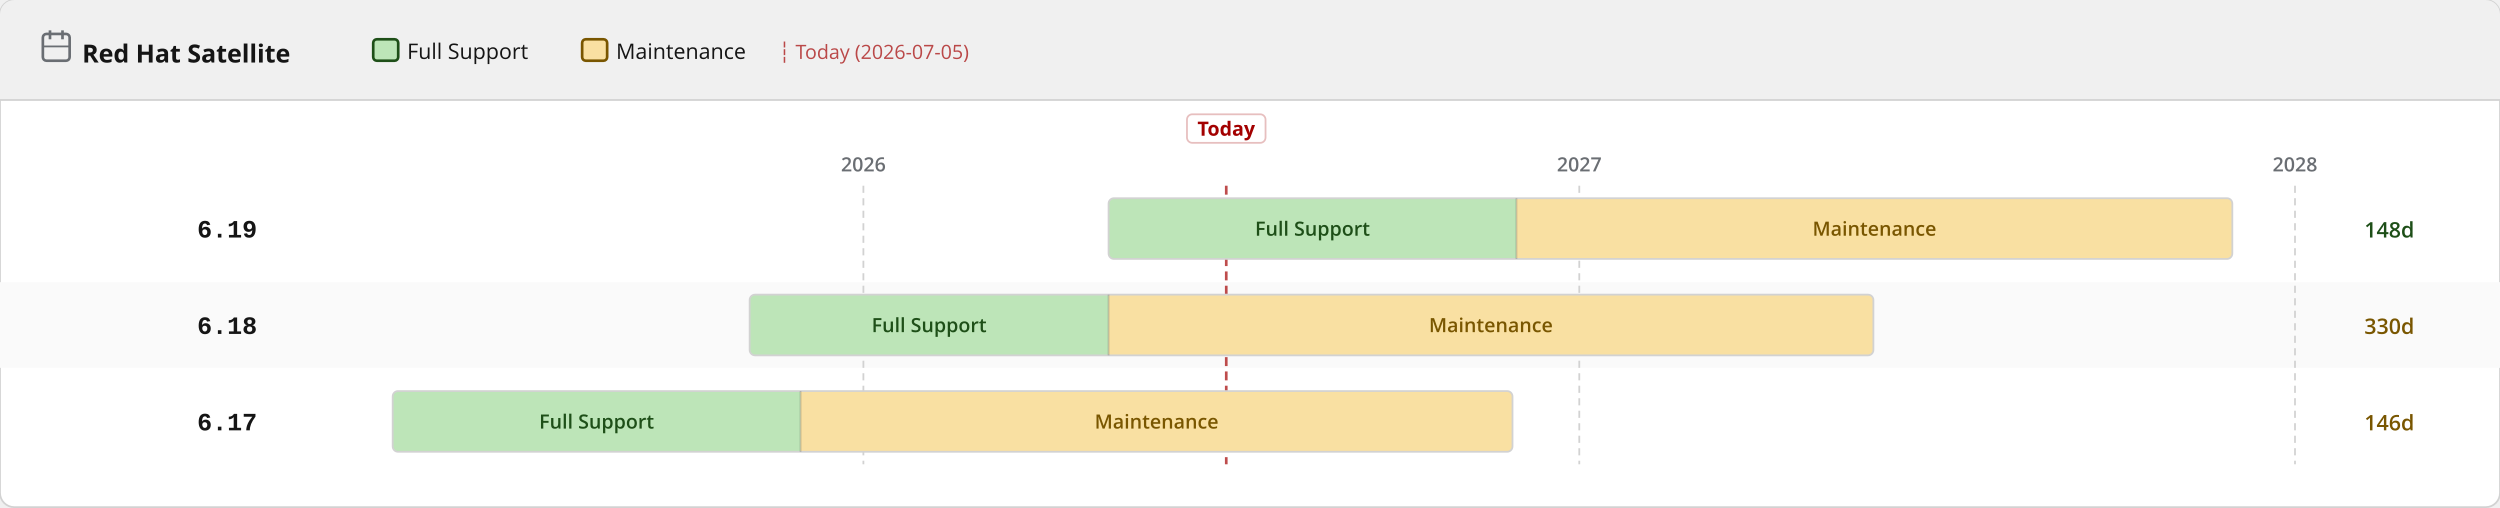
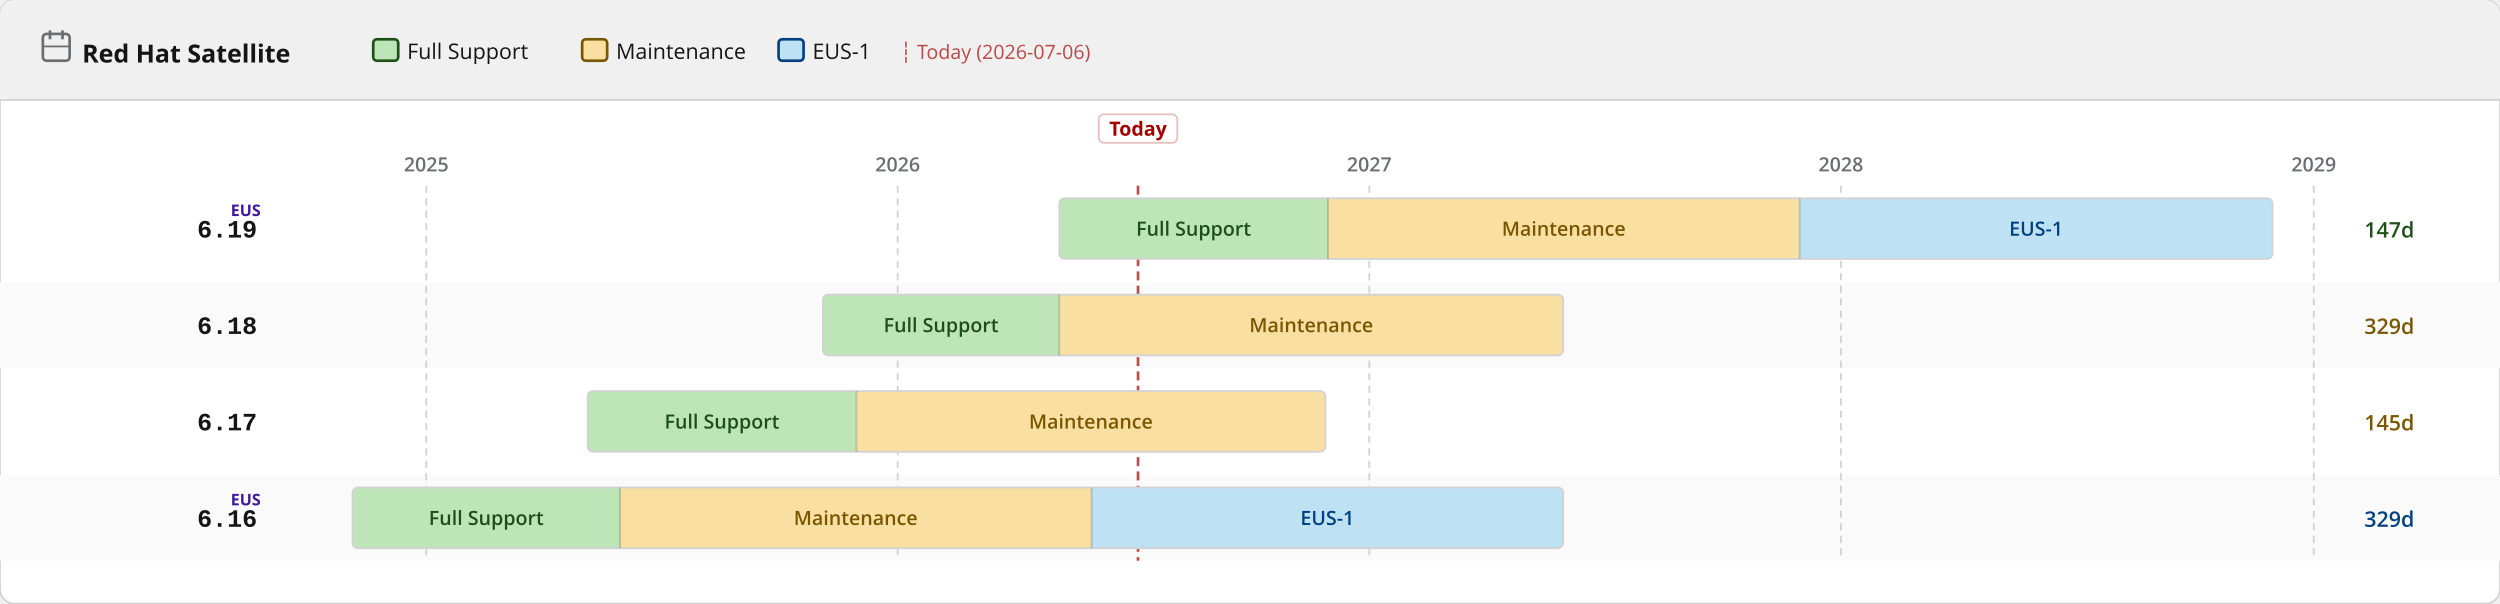
- <svg xmlns="http://www.w3.org/2000/svg" width="1400" height="284" viewBox="0 0 1400 284">
+ <svg xmlns="http://www.w3.org/2000/svg" width="1400" height="338" viewBox="0 0 1400 338">
  <defs>
    <pattern id="eol" patternUnits="userSpaceOnUse" width="6" height="6" patternTransform="rotate(135)">
      <line x1="0" y1="0" x2="0" y2="6" stroke="#a30000" stroke-width="2" opacity="0.25" />
    </pattern>
  </defs>
-   <rect width="1400" height="284" rx="8" fill="#ffffff" stroke="#d2d2d2" stroke-width="1" />
+   <rect width="1400" height="338" rx="8" fill="#ffffff" stroke="#d2d2d2" stroke-width="1" />
  <rect width="1400" height="56" rx="8" fill="#f0f0f0" />
  <rect y="48" width="1400" height="8" fill="#f0f0f0" />
  <line x1="0" y1="56" x2="1400" y2="56" stroke="#d2d2d2" stroke-width="1" />
  <text x="46" y="35" font-family="RedHatDisplay,RedHatText,'Red Hat Display','Red Hat Text','Open Sans',system-ui,sans-serif" font-size="14" font-weight="700" fill="#151515">Red Hat Satellite</text>
  <rect x="24" y="19" width="15" height="15" rx="2" fill="none" stroke="#6a6e73" stroke-width="1.5" />
  <line x1="28" y1="17" x2="28" y2="22" stroke="#6a6e73" stroke-width="1.5" />
  <line x1="35" y1="17" x2="35" y2="22" stroke="#6a6e73" stroke-width="1.5" />
  <line x1="24" y1="26" x2="39" y2="26" stroke="#6a6e73" stroke-width="1" />
  <rect x="209.0" y="22" width="14" height="12" rx="2" fill="#bde5b8" stroke="#1e4f18" stroke-width="1.5" />
  <text x="228.0" y="33" font-family="RedHatDisplay,RedHatText,'Red Hat Display','Red Hat Text','Open Sans',system-ui,sans-serif" font-size="12" fill="#151515">Full Support</text>
  <rect x="326.0" y="22" width="14" height="12" rx="2" fill="#f9e0a2" stroke="#795600" stroke-width="1.5" />
  <text x="345.0" y="33" font-family="RedHatDisplay,RedHatText,'Red Hat Display','Red Hat Text','Open Sans',system-ui,sans-serif" font-size="12" fill="#151515">Maintenance</text>
-   <text x="436.0" y="33" font-family="RedHatDisplay,RedHatText,'Red Hat Display','Red Hat Text','Open Sans',system-ui,sans-serif" font-size="11" fill="#a30000" opacity="0.7">┆ Today (2026-07-05)</text>
+   <rect x="436.0" y="22" width="14" height="12" rx="2" fill="#bee1f4" stroke="#004080" stroke-width="1.5" />
+   <text x="455.0" y="33" font-family="RedHatDisplay,RedHatText,'Red Hat Display','Red Hat Text','Open Sans',system-ui,sans-serif" font-size="12" fill="#151515">EUS-1</text>
+   <text x="504.0" y="33" font-family="RedHatDisplay,RedHatText,'Red Hat Display','Red Hat Text','Open Sans',system-ui,sans-serif" font-size="11" fill="#a30000" opacity="0.7">┆ Today (2026-07-06)</text>
  <rect x="0" y="158" width="1400" height="48" fill="#fafafa" />
-   <line x1="483.5" y1="104" x2="483.5" y2="260" stroke="#d2d2d2" stroke-width="1" stroke-dasharray="4 3" />
-   <text x="483.5" y="96" text-anchor="middle" font-family="RedHatDisplay,RedHatText,'Red Hat Display','Red Hat Text','Open Sans',system-ui,sans-serif" font-size="11" font-weight="600" fill="#6a6e73">2026</text>
-   <line x1="884.4" y1="104" x2="884.4" y2="260" stroke="#d2d2d2" stroke-width="1" stroke-dasharray="4 3" />
-   <text x="884.4" y="96" text-anchor="middle" font-family="RedHatDisplay,RedHatText,'Red Hat Display','Red Hat Text','Open Sans',system-ui,sans-serif" font-size="11" font-weight="600" fill="#6a6e73">2027</text>
-   <line x1="1285.2" y1="104" x2="1285.2" y2="260" stroke="#d2d2d2" stroke-width="1" stroke-dasharray="4 3" />
-   <text x="1285.2" y="96" text-anchor="middle" font-family="RedHatDisplay,RedHatText,'Red Hat Display','Red Hat Text','Open Sans',system-ui,sans-serif" font-size="11" font-weight="600" fill="#6a6e73">2028</text>
-   <line x1="686.7" y1="104" x2="686.7" y2="260" stroke="#a30000" stroke-width="1.5" stroke-dasharray="5 3" opacity="0.7" />
-   <rect x="664.7" y="64" width="44" height="16" rx="3" fill="white" stroke="rgba(163,0,0,0.25)" stroke-width="1" />
-   <text x="686.7" y="76" text-anchor="middle" font-family="RedHatDisplay,RedHatText,'Red Hat Display','Red Hat Text','Open Sans',system-ui,sans-serif" font-size="11" font-weight="700" fill="#a30000">Today</text>
+   <rect x="0" y="266" width="1400" height="48" fill="#fafafa" />
+   <line x1="238.7" y1="104" x2="238.7" y2="314" stroke="#d2d2d2" stroke-width="1" stroke-dasharray="4 3" />
+   <text x="238.7" y="96" text-anchor="middle" font-family="RedHatDisplay,RedHatText,'Red Hat Display','Red Hat Text','Open Sans',system-ui,sans-serif" font-size="11" font-weight="600" fill="#6a6e73">2025</text>
+   <line x1="502.7" y1="104" x2="502.7" y2="314" stroke="#d2d2d2" stroke-width="1" stroke-dasharray="4 3" />
+   <text x="502.7" y="96" text-anchor="middle" font-family="RedHatDisplay,RedHatText,'Red Hat Display','Red Hat Text','Open Sans',system-ui,sans-serif" font-size="11" font-weight="600" fill="#6a6e73">2026</text>
+   <line x1="766.8" y1="104" x2="766.8" y2="314" stroke="#d2d2d2" stroke-width="1" stroke-dasharray="4 3" />
+   <text x="766.8" y="96" text-anchor="middle" font-family="RedHatDisplay,RedHatText,'Red Hat Display','Red Hat Text','Open Sans',system-ui,sans-serif" font-size="11" font-weight="600" fill="#6a6e73">2027</text>
+   <line x1="1030.9" y1="104" x2="1030.9" y2="314" stroke="#d2d2d2" stroke-width="1" stroke-dasharray="4 3" />
+   <text x="1030.9" y="96" text-anchor="middle" font-family="RedHatDisplay,RedHatText,'Red Hat Display','Red Hat Text','Open Sans',system-ui,sans-serif" font-size="11" font-weight="600" fill="#6a6e73">2028</text>
+   <line x1="1295.7" y1="104" x2="1295.7" y2="314" stroke="#d2d2d2" stroke-width="1" stroke-dasharray="4 3" />
+   <text x="1295.7" y="96" text-anchor="middle" font-family="RedHatDisplay,RedHatText,'Red Hat Display','Red Hat Text','Open Sans',system-ui,sans-serif" font-size="11" font-weight="600" fill="#6a6e73">2029</text>
+   <line x1="637.3" y1="104" x2="637.3" y2="314" stroke="#a30000" stroke-width="1.5" stroke-dasharray="5 3" opacity="0.7" />
+   <rect x="615.3" y="64" width="44" height="16" rx="3" fill="white" stroke="rgba(163,0,0,0.25)" stroke-width="1" />
+   <text x="637.3" y="76" text-anchor="middle" font-family="RedHatDisplay,RedHatText,'Red Hat Display','Red Hat Text','Open Sans',system-ui,sans-serif" font-size="11" font-weight="700" fill="#a30000">Today</text>
  <text x="144" y="133.0" text-anchor="end" font-family="RedHatMono,'Red Hat Mono','Courier New',monospace" font-size="14" font-weight="700" fill="#151515">6.19</text>
+   <text x="146" y="121.0" text-anchor="end" font-family="RedHatDisplay,RedHatText,'Red Hat Display','Red Hat Text','Open Sans',system-ui,sans-serif" font-size="9" font-weight="700" fill="#40199a">EUS</text>
  <clipPath id="c0">
-     <rect x="620.8" y="111.0" width="629.3" height="34" rx="3" />
+     <rect x="593.2" y="111.0" width="679.4" height="34" rx="3" />
  </clipPath>
  <g clip-path="url(#c0)">
-     <rect x="620.8" y="111.0" width="228.4" height="34" fill="#bde5b8" />
-     <text x="735.0" y="132.0" text-anchor="middle" font-family="RedHatDisplay,RedHatText,'Red Hat Display','Red Hat Text','Open Sans',system-ui,sans-serif" font-size="11" font-weight="600" fill="#1e4f18">Full Support</text>
-     <rect x="849.2" y="111.0" width="400.9" height="34" fill="#f9e0a2" />
-     <text x="1049.7" y="132.0" text-anchor="middle" font-family="RedHatDisplay,RedHatText,'Red Hat Display','Red Hat Text','Open Sans',system-ui,sans-serif" font-size="11" font-weight="600" fill="#795600">Maintenance</text>
+     <rect x="593.2" y="111.0" width="150.5" height="34" fill="#bde5b8" />
+     <text x="668.4" y="132.0" text-anchor="middle" font-family="RedHatDisplay,RedHatText,'Red Hat Display','Red Hat Text','Open Sans',system-ui,sans-serif" font-size="11" font-weight="600" fill="#1e4f18">Full Support</text>
+     <rect x="743.7" y="111.0" width="264.1" height="34" fill="#f9e0a2" />
+     <text x="875.7" y="132.0" text-anchor="middle" font-family="RedHatDisplay,RedHatText,'Red Hat Display','Red Hat Text','Open Sans',system-ui,sans-serif" font-size="11" font-weight="600" fill="#795600">Maintenance</text>
+     <rect x="1007.8" y="111.0" width="264.8" height="34" fill="#bee1f4" />
+     <text x="1140.2" y="132.0" text-anchor="middle" font-family="RedHatDisplay,RedHatText,'Red Hat Display','Red Hat Text','Open Sans',system-ui,sans-serif" font-size="11" font-weight="600" fill="#004080">EUS-1</text>
  </g>
-   <rect x="620.8" y="111.0" width="629.3" height="34" rx="3" fill="none" stroke="#d2d2d2" stroke-width="1" />
-   <line x1="849.2" y1="111.0" x2="849.2" y2="145.0" stroke="rgba(0,0,0,0.18)" stroke-width="1" />
-   <text x="1324" y="133.0" font-family="RedHatDisplay,RedHatText,'Red Hat Display','Red Hat Text','Open Sans',system-ui,sans-serif" font-size="12" font-weight="600" fill="#1e4f18">148d</text>
+   <rect x="593.2" y="111.0" width="679.4" height="34" rx="3" fill="none" stroke="#d2d2d2" stroke-width="1" />
+   <line x1="743.7" y1="111.0" x2="743.7" y2="145.0" stroke="rgba(0,0,0,0.18)" stroke-width="1" />
+   <line x1="1007.8" y1="111.0" x2="1007.8" y2="145.0" stroke="rgba(0,0,0,0.18)" stroke-width="1" />
+   <text x="1324" y="133.0" font-family="RedHatDisplay,RedHatText,'Red Hat Display','Red Hat Text','Open Sans',system-ui,sans-serif" font-size="12" font-weight="600" fill="#1e4f18">147d</text>
  <text x="144" y="187.0" text-anchor="end" font-family="RedHatMono,'Red Hat Mono','Courier New',monospace" font-size="14" font-weight="700" fill="#151515">6.18</text>
  <clipPath id="c1">
-     <rect x="419.8" y="165.0" width="629.3" height="34" rx="3" />
+     <rect x="460.8" y="165.0" width="414.6" height="34" rx="3" />
  </clipPath>
  <g clip-path="url(#c1)">
-     <rect x="419.8" y="165.0" width="201.0" height="34" fill="#bde5b8" />
-     <text x="520.3" y="186.0" text-anchor="middle" font-family="RedHatDisplay,RedHatText,'Red Hat Display','Red Hat Text','Open Sans',system-ui,sans-serif" font-size="11" font-weight="600" fill="#1e4f18">Full Support</text>
-     <rect x="620.8" y="165.0" width="428.3" height="34" fill="#f9e0a2" />
-     <text x="834.9" y="186.0" text-anchor="middle" font-family="RedHatDisplay,RedHatText,'Red Hat Display','Red Hat Text','Open Sans',system-ui,sans-serif" font-size="11" font-weight="600" fill="#795600">Maintenance</text>
+     <rect x="460.8" y="165.0" width="132.4" height="34" fill="#bde5b8" />
+     <text x="527.0" y="186.0" text-anchor="middle" font-family="RedHatDisplay,RedHatText,'Red Hat Display','Red Hat Text','Open Sans',system-ui,sans-serif" font-size="11" font-weight="600" fill="#1e4f18">Full Support</text>
+     <rect x="593.2" y="165.0" width="282.2" height="34" fill="#f9e0a2" />
+     <text x="734.3" y="186.0" text-anchor="middle" font-family="RedHatDisplay,RedHatText,'Red Hat Display','Red Hat Text','Open Sans',system-ui,sans-serif" font-size="11" font-weight="600" fill="#795600">Maintenance</text>
  </g>
-   <rect x="419.8" y="165.0" width="629.3" height="34" rx="3" fill="none" stroke="#d2d2d2" stroke-width="1" />
-   <line x1="620.8" y1="165.0" x2="620.8" y2="199.0" stroke="rgba(0,0,0,0.18)" stroke-width="1" />
-   <text x="1324" y="187.0" font-family="RedHatDisplay,RedHatText,'Red Hat Display','Red Hat Text','Open Sans',system-ui,sans-serif" font-size="12" font-weight="600" fill="#795600">330d</text>
+   <rect x="460.8" y="165.0" width="414.6" height="34" rx="3" fill="none" stroke="#d2d2d2" stroke-width="1" />
+   <line x1="593.2" y1="165.0" x2="593.2" y2="199.0" stroke="rgba(0,0,0,0.18)" stroke-width="1" />
+   <text x="1324" y="187.0" font-family="RedHatDisplay,RedHatText,'Red Hat Display','Red Hat Text','Open Sans',system-ui,sans-serif" font-size="12" font-weight="600" fill="#795600">329d</text>
  <text x="144" y="241.0" text-anchor="end" font-family="RedHatMono,'Red Hat Mono','Courier New',monospace" font-size="14" font-weight="700" fill="#151515">6.17</text>
  <clipPath id="c2">
-     <rect x="219.9" y="219.0" width="627.1" height="34" rx="3" />
+     <rect x="329.1" y="219.0" width="413.1" height="34" rx="3" />
  </clipPath>
  <g clip-path="url(#c2)">
-     <rect x="219.9" y="219.0" width="228.4" height="34" fill="#bde5b8" />
-     <text x="334.1" y="240.0" text-anchor="middle" font-family="RedHatDisplay,RedHatText,'Red Hat Display','Red Hat Text','Open Sans',system-ui,sans-serif" font-size="11" font-weight="600" fill="#1e4f18">Full Support</text>
-     <rect x="448.3" y="219.0" width="398.7" height="34" fill="#f9e0a2" />
-     <text x="647.7" y="240.0" text-anchor="middle" font-family="RedHatDisplay,RedHatText,'Red Hat Display','Red Hat Text','Open Sans',system-ui,sans-serif" font-size="11" font-weight="600" fill="#795600">Maintenance</text>
+     <rect x="329.1" y="219.0" width="150.5" height="34" fill="#bde5b8" />
+     <text x="404.3" y="240.0" text-anchor="middle" font-family="RedHatDisplay,RedHatText,'Red Hat Display','Red Hat Text','Open Sans',system-ui,sans-serif" font-size="11" font-weight="600" fill="#1e4f18">Full Support</text>
+     <rect x="479.6" y="219.0" width="262.6" height="34" fill="#f9e0a2" />
+     <text x="610.9" y="240.0" text-anchor="middle" font-family="RedHatDisplay,RedHatText,'Red Hat Display','Red Hat Text','Open Sans',system-ui,sans-serif" font-size="11" font-weight="600" fill="#795600">Maintenance</text>
  </g>
-   <rect x="219.9" y="219.0" width="627.1" height="34" rx="3" fill="none" stroke="#d2d2d2" stroke-width="1" />
-   <line x1="448.3" y1="219.0" x2="448.3" y2="253.0" stroke="rgba(0,0,0,0.18)" stroke-width="1" />
-   <text x="1324" y="241.0" font-family="RedHatDisplay,RedHatText,'Red Hat Display','Red Hat Text','Open Sans',system-ui,sans-serif" font-size="12" font-weight="600" fill="#795600">146d</text>
+   <rect x="329.1" y="219.0" width="413.1" height="34" rx="3" fill="none" stroke="#d2d2d2" stroke-width="1" />
+   <line x1="479.6" y1="219.0" x2="479.6" y2="253.0" stroke="rgba(0,0,0,0.18)" stroke-width="1" />
+   <text x="1324" y="241.0" font-family="RedHatDisplay,RedHatText,'Red Hat Display','Red Hat Text','Open Sans',system-ui,sans-serif" font-size="12" font-weight="600" fill="#795600">145d</text>
+   <text x="144" y="295.0" text-anchor="end" font-family="RedHatMono,'Red Hat Mono','Courier New',monospace" font-size="14" font-weight="700" fill="#151515">6.16</text>
+   <text x="146" y="283.0" text-anchor="end" font-family="RedHatDisplay,RedHatText,'Red Hat Display','Red Hat Text','Open Sans',system-ui,sans-serif" font-size="9" font-weight="700" fill="#40199a">EUS</text>
+   <clipPath id="c3">
+     <rect x="197.4" y="273.0" width="678.0" height="34" rx="3" />
+   </clipPath>
+   <g clip-path="url(#c3)">
+     <rect x="197.4" y="273.0" width="149.8" height="34" fill="#bde5b8" />
+     <text x="272.3" y="294.0" text-anchor="middle" font-family="RedHatDisplay,RedHatText,'Red Hat Display','Red Hat Text','Open Sans',system-ui,sans-serif" font-size="11" font-weight="600" fill="#1e4f18">Full Support</text>
+     <rect x="347.2" y="273.0" width="264.1" height="34" fill="#f9e0a2" />
+     <text x="479.2" y="294.0" text-anchor="middle" font-family="RedHatDisplay,RedHatText,'Red Hat Display','Red Hat Text','Open Sans',system-ui,sans-serif" font-size="11" font-weight="600" fill="#795600">Maintenance</text>
+     <rect x="611.3" y="273.0" width="264.1" height="34" fill="#bee1f4" />
+     <text x="743.3" y="294.0" text-anchor="middle" font-family="RedHatDisplay,RedHatText,'Red Hat Display','Red Hat Text','Open Sans',system-ui,sans-serif" font-size="11" font-weight="600" fill="#004080">EUS-1</text>
+   </g>
+   <rect x="197.4" y="273.0" width="678.0" height="34" rx="3" fill="none" stroke="#d2d2d2" stroke-width="1" />
+   <line x1="347.2" y1="273.0" x2="347.2" y2="307.0" stroke="rgba(0,0,0,0.18)" stroke-width="1" />
+   <line x1="611.3" y1="273.0" x2="611.3" y2="307.0" stroke="rgba(0,0,0,0.18)" stroke-width="1" />
+   <text x="1324" y="295.0" font-family="RedHatDisplay,RedHatText,'Red Hat Display','Red Hat Text','Open Sans',system-ui,sans-serif" font-size="12" font-weight="600" fill="#004080">329d</text>
</svg>
